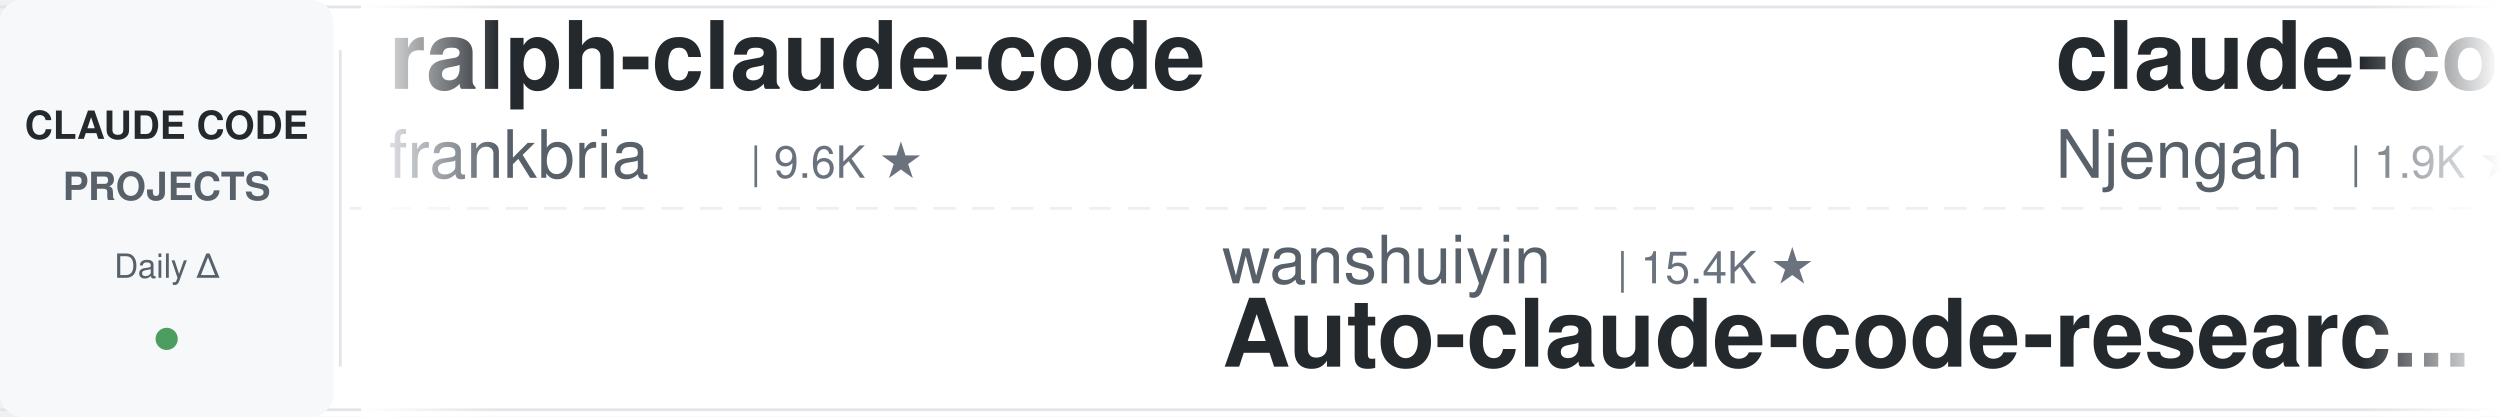
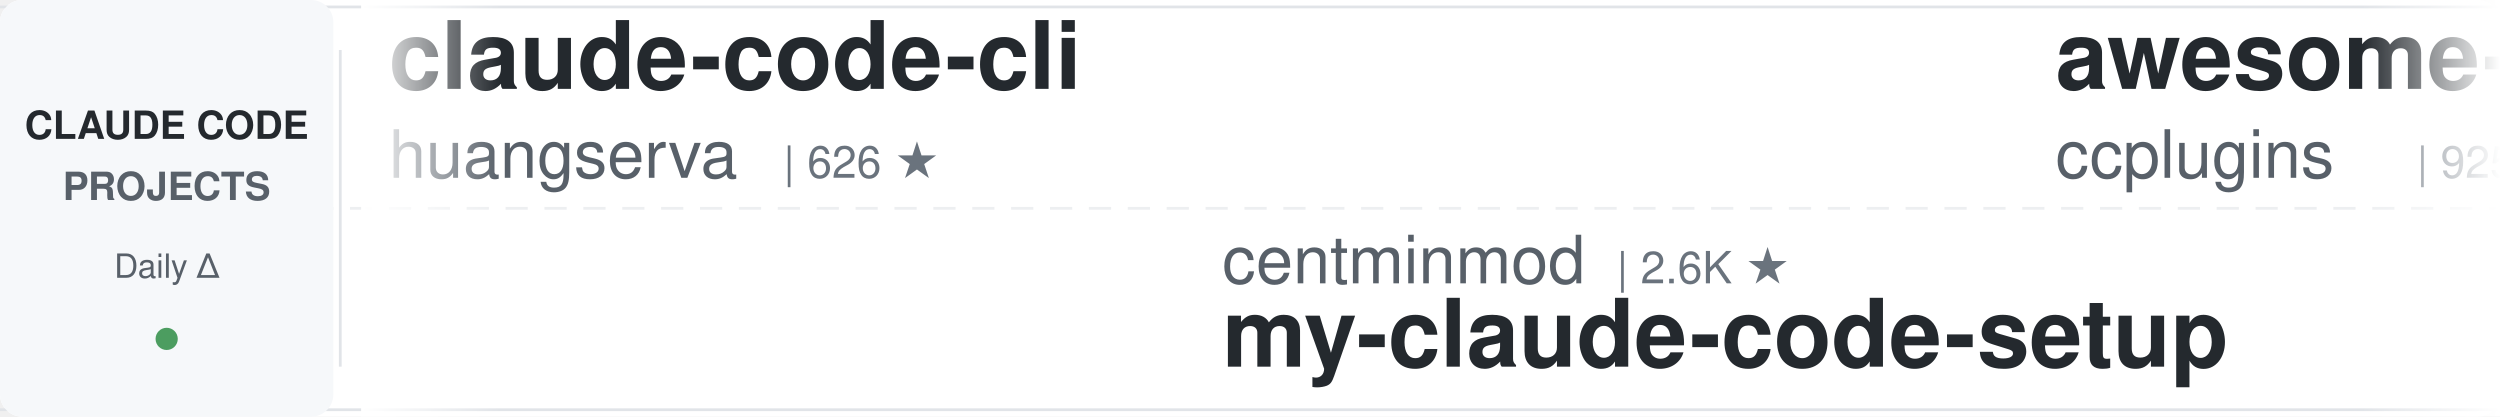
<svg xmlns="http://www.w3.org/2000/svg" width="900" height="150">
  <defs>
    <linearGradient id="leftFade" x1="0%" y1="0%" x2="100%" y2="0%">
      <stop offset="0%" style="stop-color:#ffffff;stop-opacity:1" />
      <stop offset="100%" style="stop-color:#ffffff;stop-opacity:0" />
    </linearGradient>
    <linearGradient id="rightFade" x1="0%" y1="0%" x2="100%" y2="0%">
      <stop offset="0%" style="stop-color:#ffffff;stop-opacity:0" />
      <stop offset="100%" style="stop-color:#ffffff;stop-opacity:1" />
    </linearGradient>
  </defs>
  <rect width="900" height="150" fill="#ffffff" rx="8" />
  <rect x="0" y="2" width="900" height="1" fill="#e1e4e8" />
  <rect x="0" y="147" width="900" height="1" fill="#e1e4e8" />
  <line x1="0" y1="75" x2="900" y2="75" stroke="#e1e4e8" stroke-width="1" stroke-dasharray="8 6" opacity="0.6" />
  <rect x="0" y="0" width="120" height="150" fill="#f6f8fa" rx="8" />
  <text x="60" y="50" font-family="-apple-system, BlinkMacSystemFont, 'Segoe UI', Helvetica, Arial, sans-serif" font-size="14" font-weight="600" fill="#24292e" text-anchor="middle">CLAUDE CODE</text>
  <text x="60" y="72" font-family="-apple-system, BlinkMacSystemFont, 'Segoe UI', Helvetica, Arial, sans-serif" font-size="14" font-weight="600" fill="#586069" text-anchor="middle">PROJECTS</text>
  <text x="60" y="100" font-family="-apple-system, BlinkMacSystemFont, 'Segoe UI', Helvetica, Arial, sans-serif" font-size="12" font-weight="500" fill="#586069" text-anchor="middle">Daily Δ</text>
  <circle cx="60" cy="122" r="4" fill="#22863a" opacity="0.8" />
  <rect x="122" y="18" width="1" height="114" fill="#e1e4e8" />
  <clipPath id="tickerClip">
    <rect x="130" y="0" width="770" height="150" />
  </clipPath>
  <g clip-path="url(#tickerClip)">
    <g id="tickerItems">
      <animateTransform attributeName="transform" attributeType="XML" type="translate" from="0 0" to="-3000 0" dur="54s" repeatCount="indefinite" />
      <g transform="translate(0, 0)">
-         <text x="140" y="32" font-family="-apple-system, BlinkMacSystemFont, 'Segoe UI', Helvetica, Arial, sans-serif" font-size="34" font-weight="600" fill="#24292e">ralph-claude-code</text>
-         <text x="140" y="64" font-family="-apple-system, BlinkMacSystemFont, 'Segoe UI', Helvetica, Arial, sans-serif" font-size="24" font-weight="400" fill="#586069">frankbria</text>
-         <text x="270" y="64" font-family="-apple-system, BlinkMacSystemFont, 'Segoe UI', Helvetica, Arial, sans-serif" font-size="16" font-weight="500" fill="#6a737d">| 9.6K ★</text>
+         <text x="140" y="32" font-family="-apple-system, BlinkMacSystemFont, 'Segoe UI', Helvetica, Arial, sans-serif" font-size="34" font-weight="600" fill="#24292e">claude-code-cli</text>
+         <text x="140" y="64" font-family="-apple-system, BlinkMacSystemFont, 'Segoe UI', Helvetica, Arial, sans-serif" font-size="24" font-weight="400" fill="#586069">huangserva</text>
+         <text x="282" y="64" font-family="-apple-system, BlinkMacSystemFont, 'Segoe UI', Helvetica, Arial, sans-serif" font-size="16" font-weight="500" fill="#6a737d">| 626 ★</text>
      </g>
      <g transform="translate(300, 0)">
-         <text x="140" y="102" font-family="-apple-system, BlinkMacSystemFont, 'Segoe UI', Helvetica, Arial, sans-serif" font-size="24" font-weight="400" fill="#586069">wanshuiyin</text>
-         <text x="282" y="102" font-family="-apple-system, BlinkMacSystemFont, 'Segoe UI', Helvetica, Arial, sans-serif" font-size="16" font-weight="500" fill="#6a737d">| 15.4K ★</text>
-         <text x="140" y="132" font-family="-apple-system, BlinkMacSystemFont, 'Segoe UI', Helvetica, Arial, sans-serif" font-size="34" font-weight="600" fill="#24292e">Auto-claude-code-researc...</text>
+         <text x="140" y="102" font-family="-apple-system, BlinkMacSystemFont, 'Segoe UI', Helvetica, Arial, sans-serif" font-size="24" font-weight="400" fill="#586069">centminmod</text>
+         <text x="282" y="102" font-family="-apple-system, BlinkMacSystemFont, 'Segoe UI', Helvetica, Arial, sans-serif" font-size="16" font-weight="500" fill="#6a737d">| 2.6K ★</text>
+         <text x="140" y="132" font-family="-apple-system, BlinkMacSystemFont, 'Segoe UI', Helvetica, Arial, sans-serif" font-size="34" font-weight="600" fill="#24292e">my-claude-code-setup</text>
      </g>
      <g transform="translate(600, 0)">
-         <text x="140" y="32" font-family="-apple-system, BlinkMacSystemFont, 'Segoe UI', Helvetica, Arial, sans-serif" font-size="34" font-weight="600" fill="#24292e">claude-code-cheat-sheet</text>
-         <text x="140" y="64" font-family="-apple-system, BlinkMacSystemFont, 'Segoe UI', Helvetica, Arial, sans-serif" font-size="24" font-weight="400" fill="#586069">Njengah</text>
-         <text x="246" y="64" font-family="-apple-system, BlinkMacSystemFont, 'Segoe UI', Helvetica, Arial, sans-serif" font-size="16" font-weight="500" fill="#6a737d">| 1.9K ★</text>
+         <text x="140" y="32" font-family="-apple-system, BlinkMacSystemFont, 'Segoe UI', Helvetica, Arial, sans-serif" font-size="34" font-weight="600" fill="#24292e">awesome-claude-code-plug...</text>
+         <text x="140" y="64" font-family="-apple-system, BlinkMacSystemFont, 'Segoe UI', Helvetica, Arial, sans-serif" font-size="24" font-weight="400" fill="#586069">ccplugins</text>
+         <text x="270" y="64" font-family="-apple-system, BlinkMacSystemFont, 'Segoe UI', Helvetica, Arial, sans-serif" font-size="16" font-weight="500" fill="#6a737d">| 925 ★</text>
      </g>
      <g transform="translate(900, 0)">
-         <text x="140" y="102" font-family="-apple-system, BlinkMacSystemFont, 'Segoe UI', Helvetica, Arial, sans-serif" font-size="24" font-weight="400" fill="#586069">Windy3f3f3f3f</text>
-         <text x="318" y="102" font-family="-apple-system, BlinkMacSystemFont, 'Segoe UI', Helvetica, Arial, sans-serif" font-size="16" font-weight="500" fill="#6a737d">| 3.5K ★</text>
-         <text x="140" y="132" font-family="-apple-system, BlinkMacSystemFont, 'Segoe UI', Helvetica, Arial, sans-serif" font-size="34" font-weight="600" fill="#24292e">how-claude-code-works</text>
+         <text x="140" y="102" font-family="-apple-system, BlinkMacSystemFont, 'Segoe UI', Helvetica, Arial, sans-serif" font-size="24" font-weight="400" fill="#586069">musistudio</text>
+         <text x="282" y="102" font-family="-apple-system, BlinkMacSystemFont, 'Segoe UI', Helvetica, Arial, sans-serif" font-size="16" font-weight="500" fill="#6a737d">| 37.0K ★</text>
+         <text x="140" y="132" font-family="-apple-system, BlinkMacSystemFont, 'Segoe UI', Helvetica, Arial, sans-serif" font-size="34" font-weight="600" fill="#24292e">claude-code-router</text>
      </g>
      <g transform="translate(1200, 0)">
-         <text x="140" y="32" font-family="-apple-system, BlinkMacSystemFont, 'Segoe UI', Helvetica, Arial, sans-serif" font-size="34" font-weight="600" fill="#24292e">sc-claude-code-files</text>
-         <text x="140" y="64" font-family="-apple-system, BlinkMacSystemFont, 'Segoe UI', Helvetica, Arial, sans-serif" font-size="24" font-weight="400" fill="#586069">https-deeplearning-ai</text>
-         <text x="414" y="64" font-family="-apple-system, BlinkMacSystemFont, 'Segoe UI', Helvetica, Arial, sans-serif" font-size="16" font-weight="500" fill="#6a737d">| 547 ★</text>
+         <text x="140" y="32" font-family="-apple-system, BlinkMacSystemFont, 'Segoe UI', Helvetica, Arial, sans-serif" font-size="34" font-weight="600" fill="#24292e">everything-claude-code-z...</text>
+         <text x="140" y="64" font-family="-apple-system, BlinkMacSystemFont, 'Segoe UI', Helvetica, Arial, sans-serif" font-size="24" font-weight="400" fill="#586069">xu-xiang</text>
+         <text x="258" y="64" font-family="-apple-system, BlinkMacSystemFont, 'Segoe UI', Helvetica, Arial, sans-serif" font-size="16" font-weight="500" fill="#6a737d">| 1.9K ★</text>
      </g>
      <g transform="translate(1500, 0)">
-         <text x="140" y="102" font-family="-apple-system, BlinkMacSystemFont, 'Segoe UI', Helvetica, Arial, sans-serif" font-size="24" font-weight="400" fill="#586069">huangserva</text>
-         <text x="282" y="102" font-family="-apple-system, BlinkMacSystemFont, 'Segoe UI', Helvetica, Arial, sans-serif" font-size="16" font-weight="500" fill="#6a737d">| 626 ★</text>
-         <text x="140" y="132" font-family="-apple-system, BlinkMacSystemFont, 'Segoe UI', Helvetica, Arial, sans-serif" font-size="34" font-weight="600" fill="#24292e">claude-code-cli</text>
+         <text x="140" y="102" font-family="-apple-system, BlinkMacSystemFont, 'Segoe UI', Helvetica, Arial, sans-serif" font-size="24" font-weight="400" fill="#586069">lintsinghua</text>
+         <text x="294" y="102" font-family="-apple-system, BlinkMacSystemFont, 'Segoe UI', Helvetica, Arial, sans-serif" font-size="16" font-weight="500" fill="#6a737d">| 4.2K ★</text>
+         <text x="140" y="132" font-family="-apple-system, BlinkMacSystemFont, 'Segoe UI', Helvetica, Arial, sans-serif" font-size="34" font-weight="600" fill="#24292e">claude-code-book</text>
      </g>
      <g transform="translate(1800, 0)">
-         <text x="140" y="32" font-family="-apple-system, BlinkMacSystemFont, 'Segoe UI', Helvetica, Arial, sans-serif" font-size="34" font-weight="600" fill="#24292e">claude-code-settings</text>
-         <text x="140" y="64" font-family="-apple-system, BlinkMacSystemFont, 'Segoe UI', Helvetica, Arial, sans-serif" font-size="24" font-weight="400" fill="#586069">feiskyer</text>
-         <text x="258" y="64" font-family="-apple-system, BlinkMacSystemFont, 'Segoe UI', Helvetica, Arial, sans-serif" font-size="16" font-weight="500" fill="#6a737d">| 1.6K ★</text>
+         <text x="140" y="32" font-family="-apple-system, BlinkMacSystemFont, 'Segoe UI', Helvetica, Arial, sans-serif" font-size="34" font-weight="600" fill="#24292e">claude-code-tips</text>
+         <text x="140" y="64" font-family="-apple-system, BlinkMacSystemFont, 'Segoe UI', Helvetica, Arial, sans-serif" font-size="24" font-weight="400" fill="#586069">ykdojo</text>
+         <text x="234" y="64" font-family="-apple-system, BlinkMacSystemFont, 'Segoe UI', Helvetica, Arial, sans-serif" font-size="16" font-weight="500" fill="#6a737d">| 10.0K ★</text>
      </g>
      <g transform="translate(2100, 0)">
-         <text x="140" y="102" font-family="-apple-system, BlinkMacSystemFont, 'Segoe UI', Helvetica, Arial, sans-serif" font-size="24" font-weight="400" fill="#586069">RichardAtCT</text>
-         <text x="294" y="102" font-family="-apple-system, BlinkMacSystemFont, 'Segoe UI', Helvetica, Arial, sans-serif" font-size="16" font-weight="500" fill="#6a737d">| 2.8K ★</text>
-         <text x="140" y="132" font-family="-apple-system, BlinkMacSystemFont, 'Segoe UI', Helvetica, Arial, sans-serif" font-size="34" font-weight="600" fill="#24292e">claude-code-telegram</text>
+         <text x="140" y="102" font-family="-apple-system, BlinkMacSystemFont, 'Segoe UI', Helvetica, Arial, sans-serif" font-size="24" font-weight="400" fill="#586069">Piebald-AI</text>
+         <text x="282" y="102" font-family="-apple-system, BlinkMacSystemFont, 'Segoe UI', Helvetica, Arial, sans-serif" font-size="16" font-weight="500" fill="#6a737d">| 12.5K ★</text>
+         <text x="140" y="132" font-family="-apple-system, BlinkMacSystemFont, 'Segoe UI', Helvetica, Arial, sans-serif" font-size="34" font-weight="600" fill="#24292e">claude-code-system-promp...</text>
      </g>
      <g transform="translate(2400, 0)">
-         <text x="140" y="32" font-family="-apple-system, BlinkMacSystemFont, 'Segoe UI', Helvetica, Arial, sans-serif" font-size="34" font-weight="600" fill="#24292e">claude-code-from-scratch</text>
-         <text x="140" y="64" font-family="-apple-system, BlinkMacSystemFont, 'Segoe UI', Helvetica, Arial, sans-serif" font-size="24" font-weight="400" fill="#586069">Windy3f3f3f3f</text>
-         <text x="318" y="64" font-family="-apple-system, BlinkMacSystemFont, 'Segoe UI', Helvetica, Arial, sans-serif" font-size="16" font-weight="500" fill="#6a737d">| 2.6K ★</text>
+         <text x="140" y="32" font-family="-apple-system, BlinkMacSystemFont, 'Segoe UI', Helvetica, Arial, sans-serif" font-size="34" font-weight="600" fill="#24292e">claude-code-infrastructu...</text>
+         <text x="140" y="64" font-family="-apple-system, BlinkMacSystemFont, 'Segoe UI', Helvetica, Arial, sans-serif" font-size="24" font-weight="400" fill="#586069">diet103</text>
+         <text x="246" y="64" font-family="-apple-system, BlinkMacSystemFont, 'Segoe UI', Helvetica, Arial, sans-serif" font-size="16" font-weight="500" fill="#6a737d">| 10.0K ★</text>
      </g>
      <g transform="translate(2700, 0)">
-         <text x="140" y="102" font-family="-apple-system, BlinkMacSystemFont, 'Segoe UI', Helvetica, Arial, sans-serif" font-size="24" font-weight="400" fill="#586069">edmund-io</text>
-         <text x="270" y="102" font-family="-apple-system, BlinkMacSystemFont, 'Segoe UI', Helvetica, Arial, sans-serif" font-size="16" font-weight="500" fill="#6a737d">| 1.5K ★</text>
-         <text x="140" y="132" font-family="-apple-system, BlinkMacSystemFont, 'Segoe UI', Helvetica, Arial, sans-serif" font-size="34" font-weight="600" fill="#24292e">edmunds-claude-code</text>
+         <text x="140" y="102" font-family="-apple-system, BlinkMacSystemFont, 'Segoe UI', Helvetica, Arial, sans-serif" font-size="24" font-weight="400" fill="#586069">AprilNEA</text>
+         <text x="258" y="102" font-family="-apple-system, BlinkMacSystemFont, 'Segoe UI', Helvetica, Arial, sans-serif" font-size="16" font-weight="500" fill="#6a737d">| 391 ★</text>
+         <text x="140" y="132" font-family="-apple-system, BlinkMacSystemFont, 'Segoe UI', Helvetica, Arial, sans-serif" font-size="34" font-weight="600" fill="#24292e">claude-code-source</text>
      </g>
      <g transform="translate(3000, 0)">
-         <text x="140" y="32" font-family="-apple-system, BlinkMacSystemFont, 'Segoe UI', Helvetica, Arial, sans-serif" font-size="34" font-weight="600" fill="#24292e">ralph-claude-code</text>
-         <text x="140" y="64" font-family="-apple-system, BlinkMacSystemFont, 'Segoe UI', Helvetica, Arial, sans-serif" font-size="24" font-weight="400" fill="#586069">frankbria</text>
-         <text x="270" y="64" font-family="-apple-system, BlinkMacSystemFont, 'Segoe UI', Helvetica, Arial, sans-serif" font-size="16" font-weight="500" fill="#6a737d">| 9.6K ★</text>
+         <text x="140" y="32" font-family="-apple-system, BlinkMacSystemFont, 'Segoe UI', Helvetica, Arial, sans-serif" font-size="34" font-weight="600" fill="#24292e">claude-code-cli</text>
+         <text x="140" y="64" font-family="-apple-system, BlinkMacSystemFont, 'Segoe UI', Helvetica, Arial, sans-serif" font-size="24" font-weight="400" fill="#586069">huangserva</text>
+         <text x="282" y="64" font-family="-apple-system, BlinkMacSystemFont, 'Segoe UI', Helvetica, Arial, sans-serif" font-size="16" font-weight="500" fill="#6a737d">| 626 ★</text>
      </g>
      <g transform="translate(3300, 0)">
-         <text x="140" y="102" font-family="-apple-system, BlinkMacSystemFont, 'Segoe UI', Helvetica, Arial, sans-serif" font-size="24" font-weight="400" fill="#586069">wanshuiyin</text>
-         <text x="282" y="102" font-family="-apple-system, BlinkMacSystemFont, 'Segoe UI', Helvetica, Arial, sans-serif" font-size="16" font-weight="500" fill="#6a737d">| 15.4K ★</text>
-         <text x="140" y="132" font-family="-apple-system, BlinkMacSystemFont, 'Segoe UI', Helvetica, Arial, sans-serif" font-size="34" font-weight="600" fill="#24292e">Auto-claude-code-researc...</text>
+         <text x="140" y="102" font-family="-apple-system, BlinkMacSystemFont, 'Segoe UI', Helvetica, Arial, sans-serif" font-size="24" font-weight="400" fill="#586069">centminmod</text>
+         <text x="282" y="102" font-family="-apple-system, BlinkMacSystemFont, 'Segoe UI', Helvetica, Arial, sans-serif" font-size="16" font-weight="500" fill="#6a737d">| 2.6K ★</text>
+         <text x="140" y="132" font-family="-apple-system, BlinkMacSystemFont, 'Segoe UI', Helvetica, Arial, sans-serif" font-size="34" font-weight="600" fill="#24292e">my-claude-code-setup</text>
      </g>
      <g transform="translate(3600, 0)">
-         <text x="140" y="32" font-family="-apple-system, BlinkMacSystemFont, 'Segoe UI', Helvetica, Arial, sans-serif" font-size="34" font-weight="600" fill="#24292e">claude-code-cheat-sheet</text>
-         <text x="140" y="64" font-family="-apple-system, BlinkMacSystemFont, 'Segoe UI', Helvetica, Arial, sans-serif" font-size="24" font-weight="400" fill="#586069">Njengah</text>
-         <text x="246" y="64" font-family="-apple-system, BlinkMacSystemFont, 'Segoe UI', Helvetica, Arial, sans-serif" font-size="16" font-weight="500" fill="#6a737d">| 1.9K ★</text>
+         <text x="140" y="32" font-family="-apple-system, BlinkMacSystemFont, 'Segoe UI', Helvetica, Arial, sans-serif" font-size="34" font-weight="600" fill="#24292e">awesome-claude-code-plug...</text>
+         <text x="140" y="64" font-family="-apple-system, BlinkMacSystemFont, 'Segoe UI', Helvetica, Arial, sans-serif" font-size="24" font-weight="400" fill="#586069">ccplugins</text>
+         <text x="270" y="64" font-family="-apple-system, BlinkMacSystemFont, 'Segoe UI', Helvetica, Arial, sans-serif" font-size="16" font-weight="500" fill="#6a737d">| 925 ★</text>
      </g>
      <g transform="translate(3900, 0)">
-         <text x="140" y="102" font-family="-apple-system, BlinkMacSystemFont, 'Segoe UI', Helvetica, Arial, sans-serif" font-size="24" font-weight="400" fill="#586069">Windy3f3f3f3f</text>
-         <text x="318" y="102" font-family="-apple-system, BlinkMacSystemFont, 'Segoe UI', Helvetica, Arial, sans-serif" font-size="16" font-weight="500" fill="#6a737d">| 3.5K ★</text>
-         <text x="140" y="132" font-family="-apple-system, BlinkMacSystemFont, 'Segoe UI', Helvetica, Arial, sans-serif" font-size="34" font-weight="600" fill="#24292e">how-claude-code-works</text>
+         <text x="140" y="102" font-family="-apple-system, BlinkMacSystemFont, 'Segoe UI', Helvetica, Arial, sans-serif" font-size="24" font-weight="400" fill="#586069">musistudio</text>
+         <text x="282" y="102" font-family="-apple-system, BlinkMacSystemFont, 'Segoe UI', Helvetica, Arial, sans-serif" font-size="16" font-weight="500" fill="#6a737d">| 37.0K ★</text>
+         <text x="140" y="132" font-family="-apple-system, BlinkMacSystemFont, 'Segoe UI', Helvetica, Arial, sans-serif" font-size="34" font-weight="600" fill="#24292e">claude-code-router</text>
      </g>
    </g>
  </g>
  <rect x="130" y="0" width="50" height="150" fill="url(#leftFade)" />
  <rect x="850" y="0" width="50" height="150" fill="url(#rightFade)" />
</svg>
